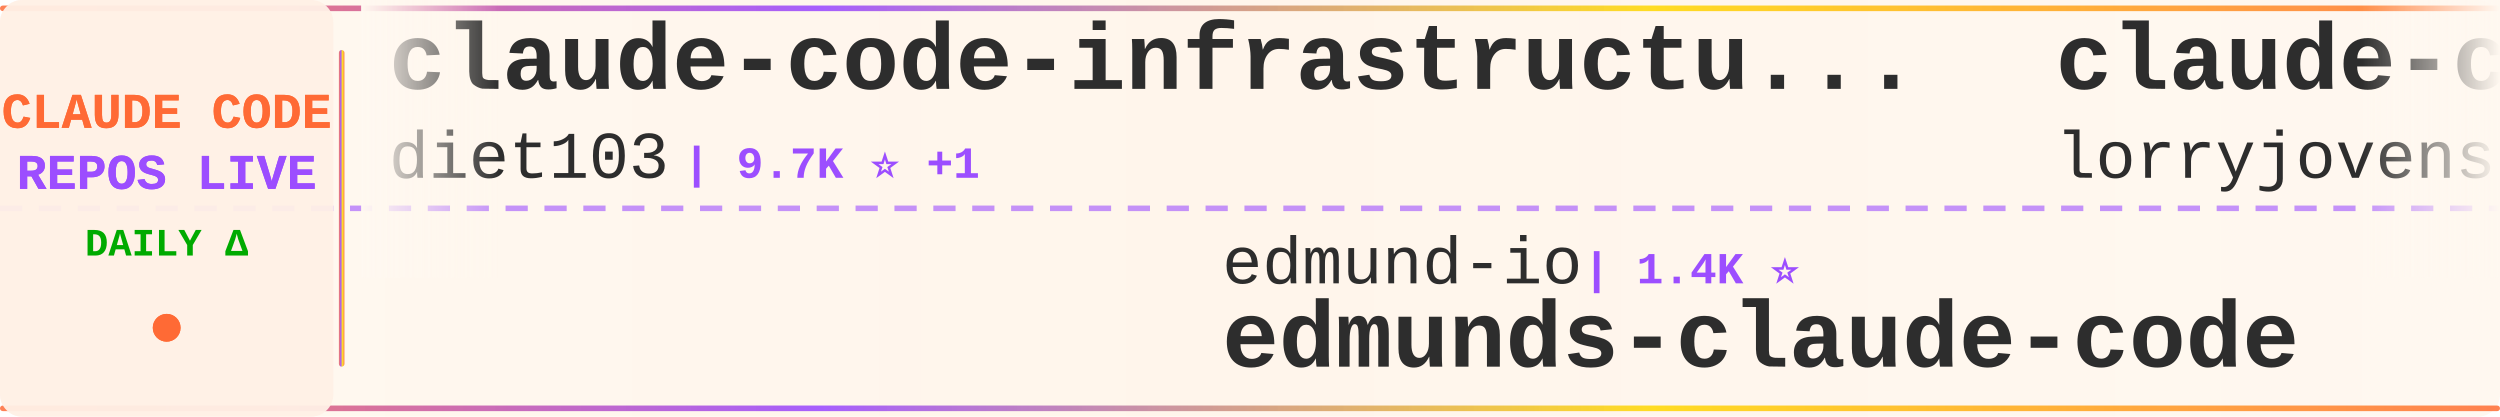
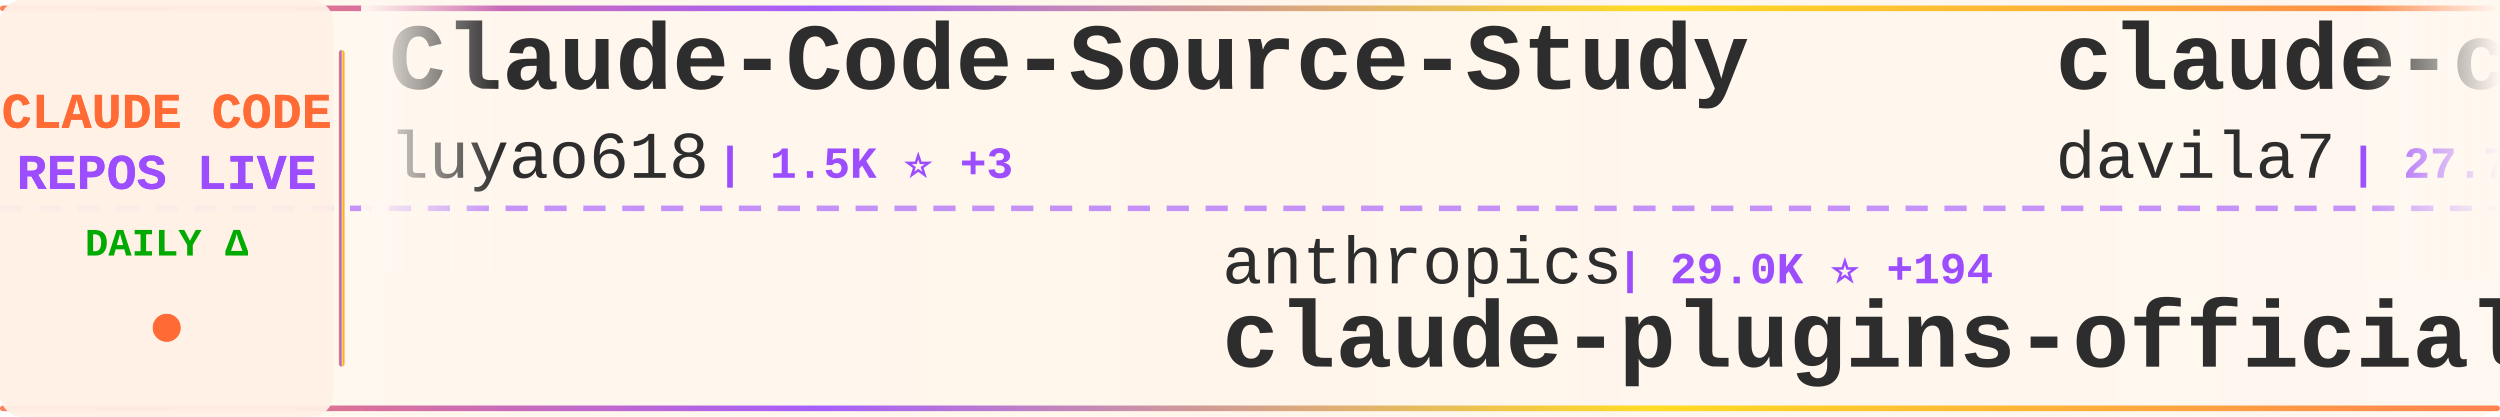
<svg xmlns="http://www.w3.org/2000/svg" width="900" height="150">
  <defs>
    <linearGradient id="tickerBg" x1="0%" y1="0%" x2="100%" y2="0%">
      <stop offset="0%" style="stop-color:#fff8f0;stop-opacity:0.98" />
      <stop offset="50%" style="stop-color:#fff5eb;stop-opacity:1" />
      <stop offset="100%" style="stop-color:#fff8f0;stop-opacity:0.98" />
    </linearGradient>
    <linearGradient id="borderGrad" x1="0%" y1="0%" x2="100%" y2="0%">
      <stop offset="0%" style="stop-color:#FF6B35;stop-opacity:0.85">
        <animate attributeName="stop-opacity" values="0.85;1;0.85" dur="2s" repeatCount="indefinite" />
      </stop>
      <stop offset="33%" style="stop-color:#9C4EFF;stop-opacity:0.9">
        <animate attributeName="stop-opacity" values="0.9;1;0.9" dur="2.2s" repeatCount="indefinite" />
      </stop>
      <stop offset="66%" style="stop-color:#FFD700;stop-opacity:0.85">
        <animate attributeName="stop-opacity" values="0.85;1;0.85" dur="1.8s" repeatCount="indefinite" />
      </stop>
      <stop offset="100%" style="stop-color:#FF6B35;stop-opacity:0.85">
        <animate attributeName="stop-opacity" values="0.85;1;0.85" dur="2s" repeatCount="indefinite" />
      </stop>
    </linearGradient>
    <filter id="textGlow">
      <feGaussianBlur stdDeviation="0.15" result="coloredBlur" />
      <feMerge>
        <feMergeNode in="coloredBlur" />
        <feMergeNode in="SourceGraphic" />
      </feMerge>
    </filter>
    <filter id="metricGlow">
      <feGaussianBlur stdDeviation="0.2" result="coloredBlur" />
      <feMerge>
        <feMergeNode in="coloredBlur" />
        <feMergeNode in="SourceGraphic" />
      </feMerge>
    </filter>
    <linearGradient id="leftFade" x1="0%" y1="0%" x2="100%" y2="0%">
      <stop offset="0%" style="stop-color:#fff8f0;stop-opacity:1" />
      <stop offset="100%" style="stop-color:#fff8f0;stop-opacity:0" />
    </linearGradient>
    <linearGradient id="rightFade" x1="0%" y1="0%" x2="100%" y2="0%">
      <stop offset="0%" style="stop-color:#fff8f0;stop-opacity:0" />
      <stop offset="100%" style="stop-color:#fff8f0;stop-opacity:1" />
    </linearGradient>
  </defs>
  <rect width="900" height="150" fill="url(#tickerBg)" rx="8" />
  <rect x="0" y="2" width="900" height="2" fill="url(#borderGrad)" rx="1" />
  <rect x="0" y="146" width="900" height="2" fill="url(#borderGrad)" rx="1" />
  <line x1="0" y1="75" x2="900" y2="75" stroke="#9C4EFF" stroke-width="2" stroke-dasharray="8 6" opacity="0.6" />
  <rect x="0" y="0" width="120" height="150" fill="#fff0e6" opacity="0.95" rx="8" />
  <text x="60" y="46" font-family="'Courier New', monospace" font-size="18" font-weight="bold" fill="#FF6B35" text-anchor="middle" filter="url(#textGlow)">
    CLAUDE CODE
  </text>
  <text x="60" y="68" font-family="'Courier New', monospace" font-size="18" font-weight="bold" fill="#9C4EFF" text-anchor="middle" filter="url(#textGlow)">
    REPOS LIVE
  </text>
  <text x="60" y="92" font-family="'Courier New', monospace" font-size="14" font-weight="bold" fill="#00aa00" text-anchor="middle">
    DAILY Δ
  </text>
  <circle cx="60" cy="118" r="5" fill="#FF6B35" filter="url(#metricGlow)">
    <animate attributeName="r" values="4;6;4" dur="1.5s" repeatCount="indefinite" />
    <animate attributeName="opacity" values="0.6;1;0.6" dur="1.5s" repeatCount="indefinite" />
  </circle>
  <rect x="122" y="18" width="2" height="114" fill="url(#borderGrad)" rx="1" />
  <clipPath id="tickerClip">
    <rect x="130" y="0" width="770" height="150" />
  </clipPath>
  <g clip-path="url(#tickerClip)">
    <g id="tickerItems">
      <animateTransform attributeName="transform" attributeType="XML" type="translate" from="0 0" to="-3000 0" dur="54s" repeatCount="indefinite" />
      <g transform="translate(0, 0)">
-         <text x="140" y="32" font-family="'Courier New', monospace" font-size="34" font-weight="bold" fill="#2d2d2d">claude-code-infrastructu...</text>
-         <text x="140" y="64" font-family="'Courier New', monospace" font-size="24" font-weight="normal" fill="#2d2d2d" opacity="1.0">diet103</text>
-         <text x="246" y="64" font-family="'Courier New', monospace" font-size="16" font-weight="bold" fill="#9C4EFF"> | 9.7K ⭐ +1</text>
+         <text x="140" y="32" font-family="'Courier New', monospace" font-size="34" font-weight="bold" fill="#2d2d2d">Claude-Code-Source-Study</text>
+         <text x="140" y="64" font-family="'Courier New', monospace" font-size="24" font-weight="normal" fill="#2d2d2d" opacity="1.0">luyao618</text>
+         <text x="258" y="64" font-family="'Courier New', monospace" font-size="16" font-weight="bold" fill="#9C4EFF"> | 1.5K ⭐ +3</text>
      </g>
      <g transform="translate(300, 0)">
-         <text x="140" y="102" font-family="'Courier New', monospace" font-size="24" font-weight="normal" fill="#2d2d2d" opacity="1.0">edmund-io</text>
-         <text x="270" y="102" font-family="'Courier New', monospace" font-size="16" font-weight="bold" fill="#9C4EFF"> | 1.4K ⭐</text>
-         <text x="140" y="132" font-family="'Courier New', monospace" font-size="34" font-weight="bold" fill="#2d2d2d">edmunds-claude-code</text>
+         <text x="140" y="102" font-family="'Courier New', monospace" font-size="24" font-weight="normal" fill="#2d2d2d" opacity="1.0">anthropics</text>
+         <text x="282" y="102" font-family="'Courier New', monospace" font-size="16" font-weight="bold" fill="#9C4EFF"> | 29.0K ⭐ +194</text>
+         <text x="140" y="132" font-family="'Courier New', monospace" font-size="34" font-weight="bold" fill="#2d2d2d">claude-plugins-official</text>
      </g>
      <g transform="translate(600, 0)">
-         <text x="140" y="32" font-family="'Courier New', monospace" font-size="34" font-weight="bold" fill="#2d2d2d">claude-code-rust</text>
-         <text x="140" y="64" font-family="'Courier New', monospace" font-size="24" font-weight="normal" fill="#2d2d2d" opacity="1.0">lorryjovens-hub</text>
-         <text x="342" y="64" font-family="'Courier New', monospace" font-size="16" font-weight="bold" fill="#9C4EFF"> | 1.6K ⭐ +1</text>
+         <text x="140" y="32" font-family="'Courier New', monospace" font-size="34" font-weight="bold" fill="#2d2d2d">claude-code-templates</text>
+         <text x="140" y="64" font-family="'Courier New', monospace" font-size="24" font-weight="normal" fill="#2d2d2d" opacity="1.0">davila7</text>
+         <text x="246" y="64" font-family="'Courier New', monospace" font-size="16" font-weight="bold" fill="#9C4EFF"> | 27.7K ⭐ +20</text>
      </g>
      <g transform="translate(900, 0)">
-         <text x="140" y="102" font-family="'Courier New', monospace" font-size="24" font-weight="normal" fill="#2d2d2d" opacity="1.0">kodu-ai</text>
-         <text x="246" y="102" font-family="'Courier New', monospace" font-size="16" font-weight="bold" fill="#9C4EFF"> | 5.3K ⭐</text>
-         <text x="140" y="132" font-family="'Courier New', monospace" font-size="34" font-weight="bold" fill="#2d2d2d">claude-coder</text>
+         <text x="140" y="102" font-family="'Courier New', monospace" font-size="24" font-weight="normal" fill="#2d2d2d" opacity="1.0">lst97</text>
+         <text x="222" y="102" font-family="'Courier New', monospace" font-size="16" font-weight="bold" fill="#9C4EFF"> | 1.6K ⭐ +1</text>
+         <text x="140" y="132" font-family="'Courier New', monospace" font-size="34" font-weight="bold" fill="#2d2d2d">claude-code-sub-agents</text>
      </g>
      <g transform="translate(1200, 0)">
-         <text x="140" y="32" font-family="'Courier New', monospace" font-size="34" font-weight="bold" fill="#2d2d2d">claude-code-prompts</text>
-         <text x="140" y="64" font-family="'Courier New', monospace" font-size="24" font-weight="normal" fill="#2d2d2d" opacity="1.0">repowise-dev</text>
-         <text x="306" y="64" font-family="'Courier New', monospace" font-size="16" font-weight="bold" fill="#9C4EFF"> | 1.1K ⭐ +1</text>
+         <text x="140" y="32" font-family="'Courier New', monospace" font-size="34" font-weight="bold" fill="#2d2d2d">claude-code-rev</text>
+         <text x="140" y="64" font-family="'Courier New', monospace" font-size="24" font-weight="normal" fill="#2d2d2d" opacity="1.0">oboard</text>
+         <text x="234" y="64" font-family="'Courier New', monospace" font-size="16" font-weight="bold" fill="#9C4EFF"> | 3.2K ⭐ +6</text>
      </g>
      <g transform="translate(1500, 0)">
-         <text x="140" y="102" font-family="'Courier New', monospace" font-size="24" font-weight="normal" fill="#2d2d2d" opacity="1.0">Yuyz0112</text>
-         <text x="258" y="102" font-family="'Courier New', monospace" font-size="16" font-weight="bold" fill="#9C4EFF"> | 2.4K ⭐</text>
-         <text x="140" y="132" font-family="'Courier New', monospace" font-size="34" font-weight="bold" fill="#2d2d2d">claude-code-reverse</text>
+         <text x="140" y="102" font-family="'Courier New', monospace" font-size="24" font-weight="normal" fill="#2d2d2d" opacity="1.0">wanshuiyin</text>
+         <text x="282" y="102" font-family="'Courier New', monospace" font-size="16" font-weight="bold" fill="#9C4EFF"> | 11.1K ⭐ +59</text>
+         <text x="140" y="132" font-family="'Courier New', monospace" font-size="34" font-weight="bold" fill="#2d2d2d">Auto-claude-code-researc...</text>
      </g>
      <g transform="translate(1800, 0)">
-         <text x="140" y="32" font-family="'Courier New', monospace" font-size="34" font-weight="bold" fill="#2d2d2d">free-claude-code</text>
-         <text x="140" y="64" font-family="'Courier New', monospace" font-size="24" font-weight="normal" fill="#2d2d2d" opacity="1.0">Alishahryar1</text>
-         <text x="306" y="64" font-family="'Courier New', monospace" font-size="16" font-weight="bold" fill="#9C4EFF"> | 31.3K ⭐ +263</text>
+         <text x="140" y="32" font-family="'Courier New', monospace" font-size="34" font-weight="bold" fill="#2d2d2d">claude-code-sourcemap</text>
+         <text x="140" y="64" font-family="'Courier New', monospace" font-size="24" font-weight="normal" fill="#2d2d2d" opacity="1.0">ChinaSiro</text>
+         <text x="270" y="64" font-family="'Courier New', monospace" font-size="16" font-weight="bold" fill="#9C4EFF"> | 9.3K ⭐ +3</text>
      </g>
      <g transform="translate(2100, 0)">
-         <text x="140" y="102" font-family="'Courier New', monospace" font-size="24" font-weight="normal" fill="#2d2d2d" opacity="1.0">andrew-kramer-inno</text>
-         <text x="378" y="102" font-family="'Courier New', monospace" font-size="16" font-weight="bold" fill="#9C4EFF"> | 591 ⭐</text>
-         <text x="140" y="132" font-family="'Courier New', monospace" font-size="34" font-weight="bold" fill="#2d2d2d">claude-code-source-build</text>
+         <text x="140" y="102" font-family="'Courier New', monospace" font-size="24" font-weight="normal" fill="#2d2d2d" opacity="1.0">musistudio</text>
+         <text x="282" y="102" font-family="'Courier New', monospace" font-size="16" font-weight="bold" fill="#9C4EFF"> | 34.6K ⭐ +37</text>
+         <text x="140" y="132" font-family="'Courier New', monospace" font-size="34" font-weight="bold" fill="#2d2d2d">claude-code-router</text>
      </g>
      <g transform="translate(2400, 0)">
-         <text x="140" y="32" font-family="'Courier New', monospace" font-size="34" font-weight="bold" fill="#2d2d2d">claude-code-tudou</text>
-         <text x="140" y="64" font-family="'Courier New', monospace" font-size="24" font-weight="normal" fill="#2d2d2d" opacity="1.0">AICoderTudou</text>
-         <text x="306" y="64" font-family="'Courier New', monospace" font-size="16" font-weight="bold" fill="#9C4EFF"> | 501 ⭐</text>
+         <text x="140" y="32" font-family="'Courier New', monospace" font-size="34" font-weight="bold" fill="#2d2d2d">claude-code-book</text>
+         <text x="140" y="64" font-family="'Courier New', monospace" font-size="24" font-weight="normal" fill="#2d2d2d" opacity="1.0">lintsinghua</text>
+         <text x="294" y="64" font-family="'Courier New', monospace" font-size="16" font-weight="bold" fill="#9C4EFF"> | 3.5K ⭐ +12</text>
      </g>
      <g transform="translate(2700, 0)">
-         <text x="140" y="102" font-family="'Courier New', monospace" font-size="24" font-weight="normal" fill="#2d2d2d" opacity="1.0">huangjia2019</text>
-         <text x="306" y="102" font-family="'Courier New', monospace" font-size="16" font-weight="bold" fill="#9C4EFF"> | 745 ⭐ +3</text>
-         <text x="140" y="132" font-family="'Courier New', monospace" font-size="34" font-weight="bold" fill="#2d2d2d">claude-code-engineering</text>
+         <text x="140" y="102" font-family="'Courier New', monospace" font-size="24" font-weight="normal" fill="#2d2d2d" opacity="1.0">sickn33</text>
+         <text x="246" y="102" font-family="'Courier New', monospace" font-size="16" font-weight="bold" fill="#9C4EFF"> | 39.3K ⭐ +85</text>
+         <text x="140" y="132" font-family="'Courier New', monospace" font-size="34" font-weight="bold" fill="#2d2d2d">antigravity-awesome-skil...</text>
      </g>
      <g transform="translate(3000, 0)">
-         <text x="140" y="32" font-family="'Courier New', monospace" font-size="34" font-weight="bold" fill="#2d2d2d">claude-code-infrastructu...</text>
-         <text x="140" y="64" font-family="'Courier New', monospace" font-size="24" font-weight="normal" fill="#2d2d2d" opacity="1.0">diet103</text>
-         <text x="246" y="64" font-family="'Courier New', monospace" font-size="16" font-weight="bold" fill="#9C4EFF"> | 9.7K ⭐ +1</text>
+         <text x="140" y="32" font-family="'Courier New', monospace" font-size="34" font-weight="bold" fill="#2d2d2d">Claude-Code-Source-Study</text>
+         <text x="140" y="64" font-family="'Courier New', monospace" font-size="24" font-weight="normal" fill="#2d2d2d" opacity="1.0">luyao618</text>
+         <text x="258" y="64" font-family="'Courier New', monospace" font-size="16" font-weight="bold" fill="#9C4EFF"> | 1.5K ⭐ +3</text>
      </g>
      <g transform="translate(3300, 0)">
-         <text x="140" y="102" font-family="'Courier New', monospace" font-size="24" font-weight="normal" fill="#2d2d2d" opacity="1.0">edmund-io</text>
-         <text x="270" y="102" font-family="'Courier New', monospace" font-size="16" font-weight="bold" fill="#9C4EFF"> | 1.4K ⭐</text>
-         <text x="140" y="132" font-family="'Courier New', monospace" font-size="34" font-weight="bold" fill="#2d2d2d">edmunds-claude-code</text>
+         <text x="140" y="102" font-family="'Courier New', monospace" font-size="24" font-weight="normal" fill="#2d2d2d" opacity="1.0">anthropics</text>
+         <text x="282" y="102" font-family="'Courier New', monospace" font-size="16" font-weight="bold" fill="#9C4EFF"> | 29.0K ⭐ +194</text>
+         <text x="140" y="132" font-family="'Courier New', monospace" font-size="34" font-weight="bold" fill="#2d2d2d">claude-plugins-official</text>
      </g>
      <g transform="translate(3600, 0)">
-         <text x="140" y="32" font-family="'Courier New', monospace" font-size="34" font-weight="bold" fill="#2d2d2d">claude-code-rust</text>
-         <text x="140" y="64" font-family="'Courier New', monospace" font-size="24" font-weight="normal" fill="#2d2d2d" opacity="1.0">lorryjovens-hub</text>
-         <text x="342" y="64" font-family="'Courier New', monospace" font-size="16" font-weight="bold" fill="#9C4EFF"> | 1.6K ⭐ +1</text>
+         <text x="140" y="32" font-family="'Courier New', monospace" font-size="34" font-weight="bold" fill="#2d2d2d">claude-code-templates</text>
+         <text x="140" y="64" font-family="'Courier New', monospace" font-size="24" font-weight="normal" fill="#2d2d2d" opacity="1.0">davila7</text>
+         <text x="246" y="64" font-family="'Courier New', monospace" font-size="16" font-weight="bold" fill="#9C4EFF"> | 27.7K ⭐ +20</text>
      </g>
      <g transform="translate(3900, 0)">
-         <text x="140" y="102" font-family="'Courier New', monospace" font-size="24" font-weight="normal" fill="#2d2d2d" opacity="1.0">kodu-ai</text>
-         <text x="246" y="102" font-family="'Courier New', monospace" font-size="16" font-weight="bold" fill="#9C4EFF"> | 5.3K ⭐</text>
-         <text x="140" y="132" font-family="'Courier New', monospace" font-size="34" font-weight="bold" fill="#2d2d2d">claude-coder</text>
+         <text x="140" y="102" font-family="'Courier New', monospace" font-size="24" font-weight="normal" fill="#2d2d2d" opacity="1.0">lst97</text>
+         <text x="222" y="102" font-family="'Courier New', monospace" font-size="16" font-weight="bold" fill="#9C4EFF"> | 1.6K ⭐ +1</text>
+         <text x="140" y="132" font-family="'Courier New', monospace" font-size="34" font-weight="bold" fill="#2d2d2d">claude-code-sub-agents</text>
      </g>
    </g>
  </g>
  <rect x="130" y="0" width="50" height="100" fill="url(#leftFade)" />
  <rect x="850" y="0" width="50" height="100" fill="url(#rightFade)" />
</svg>
